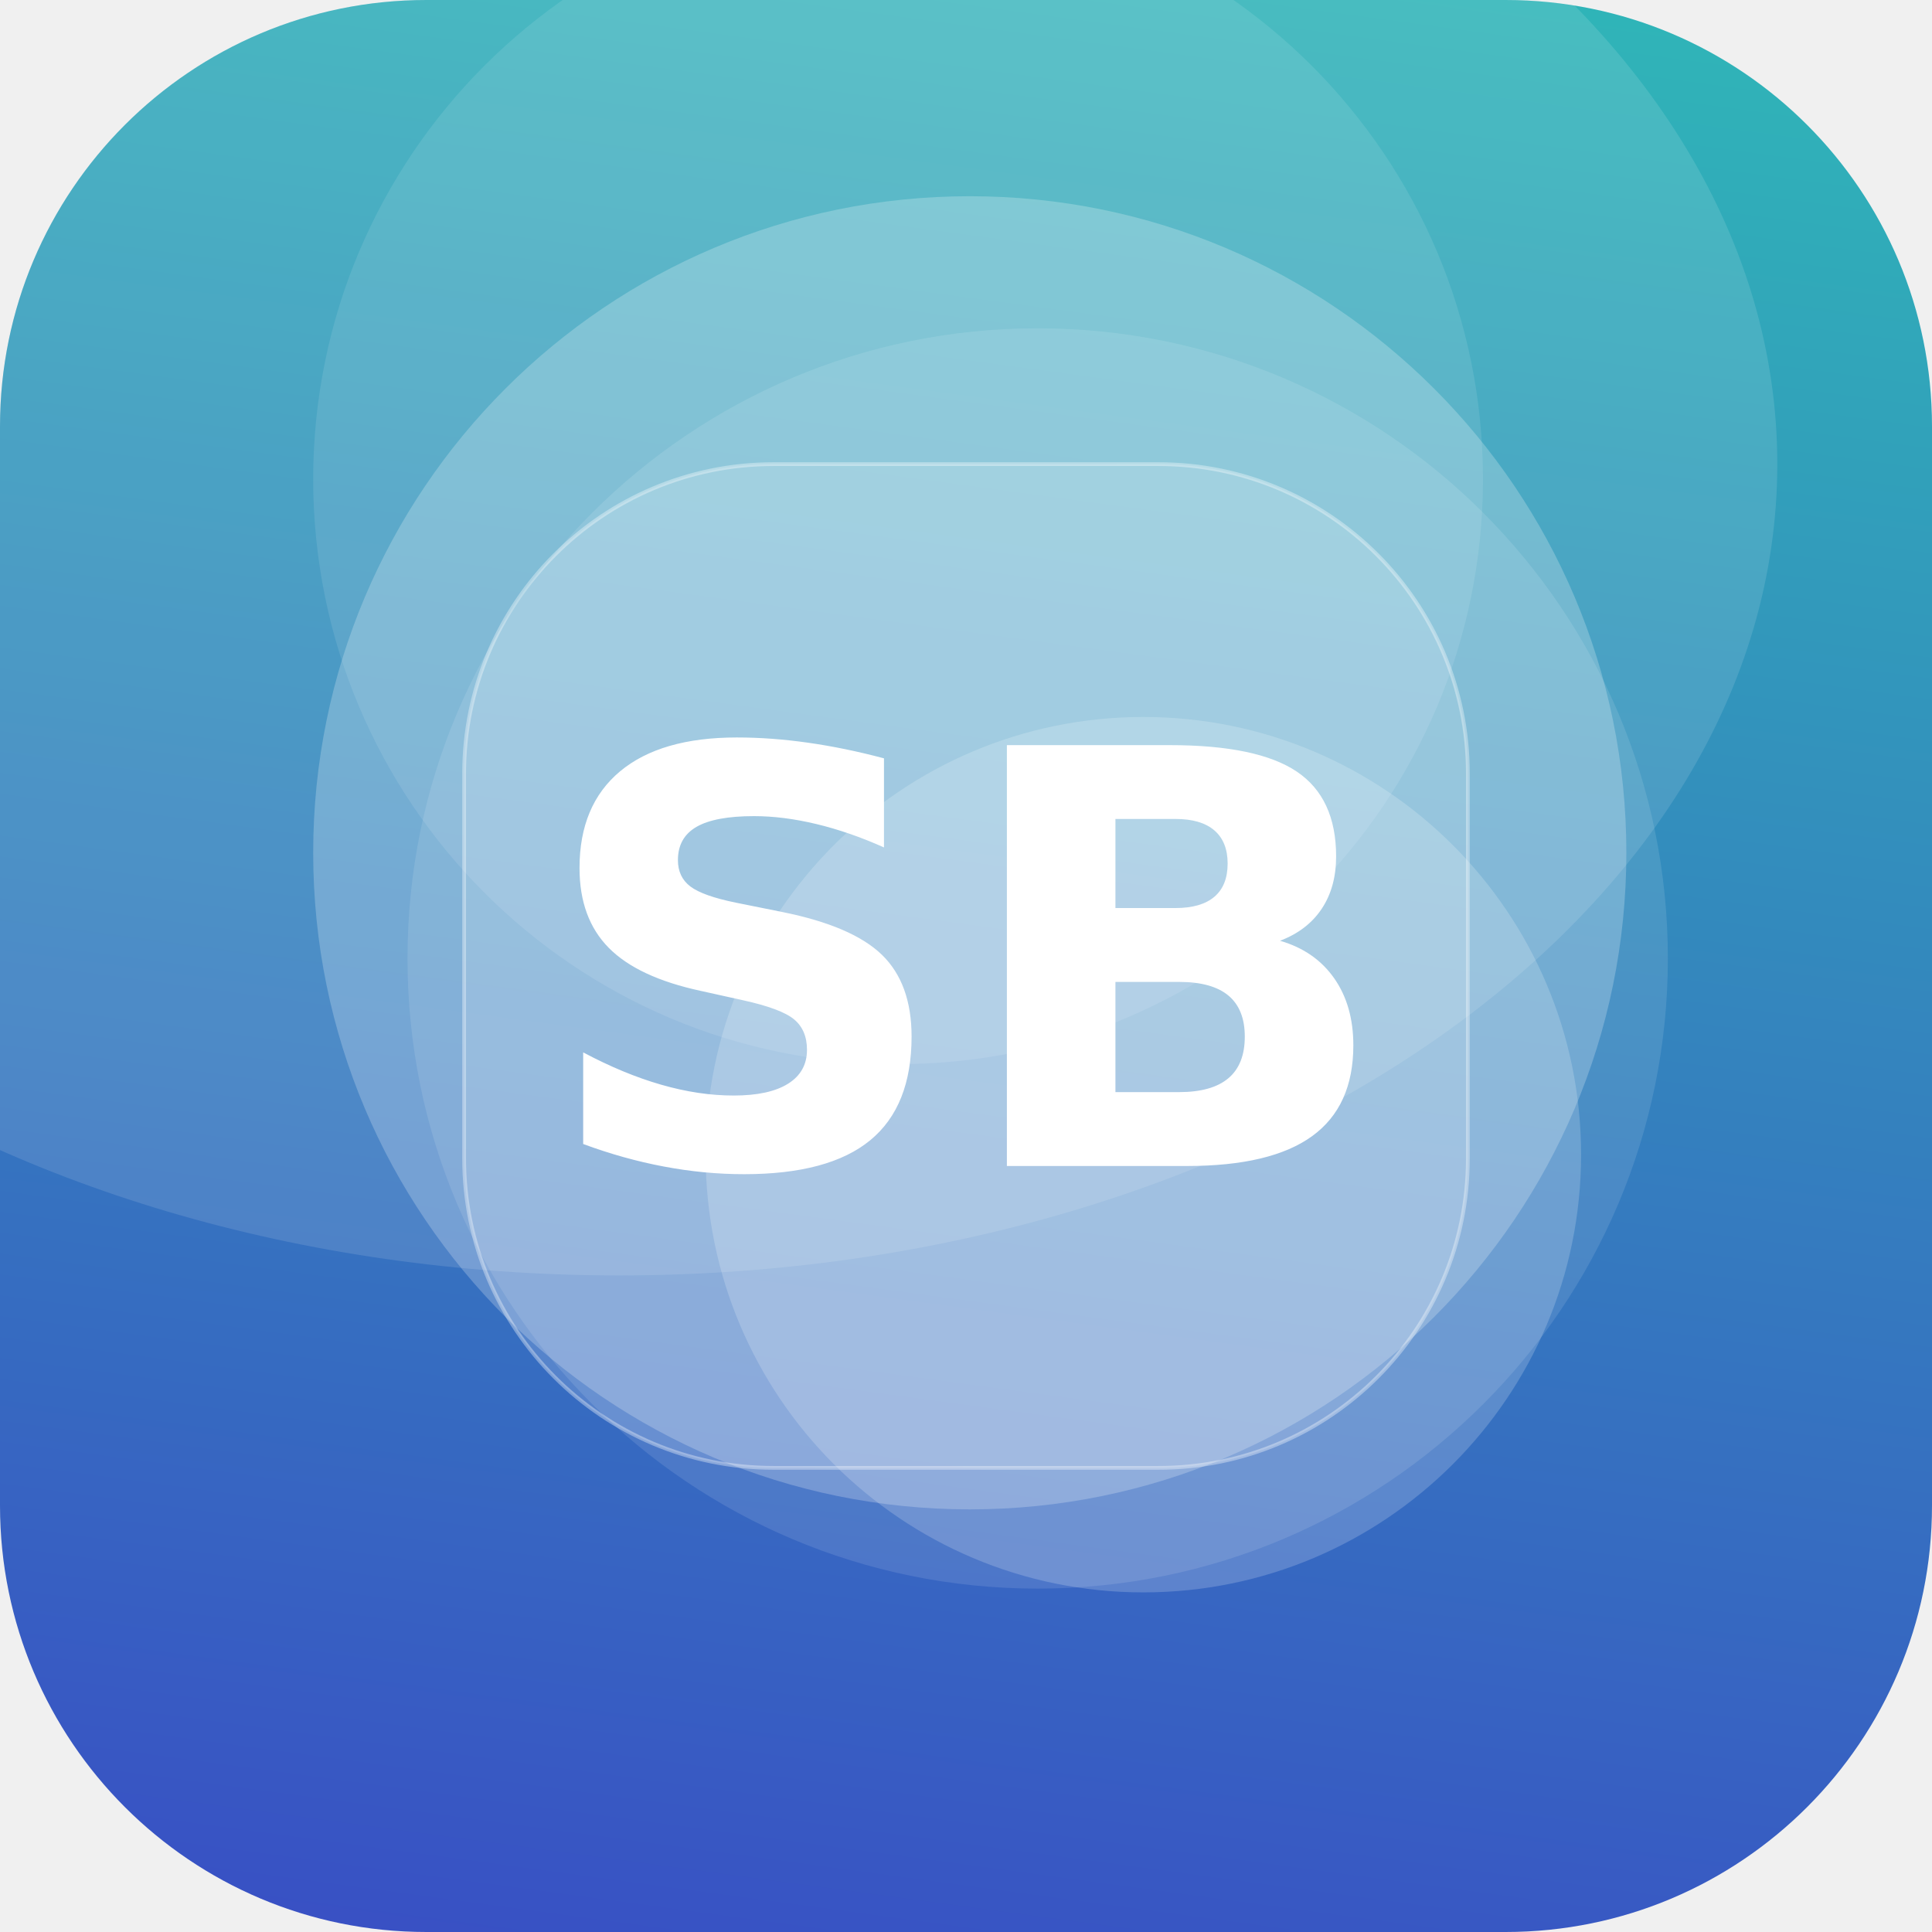
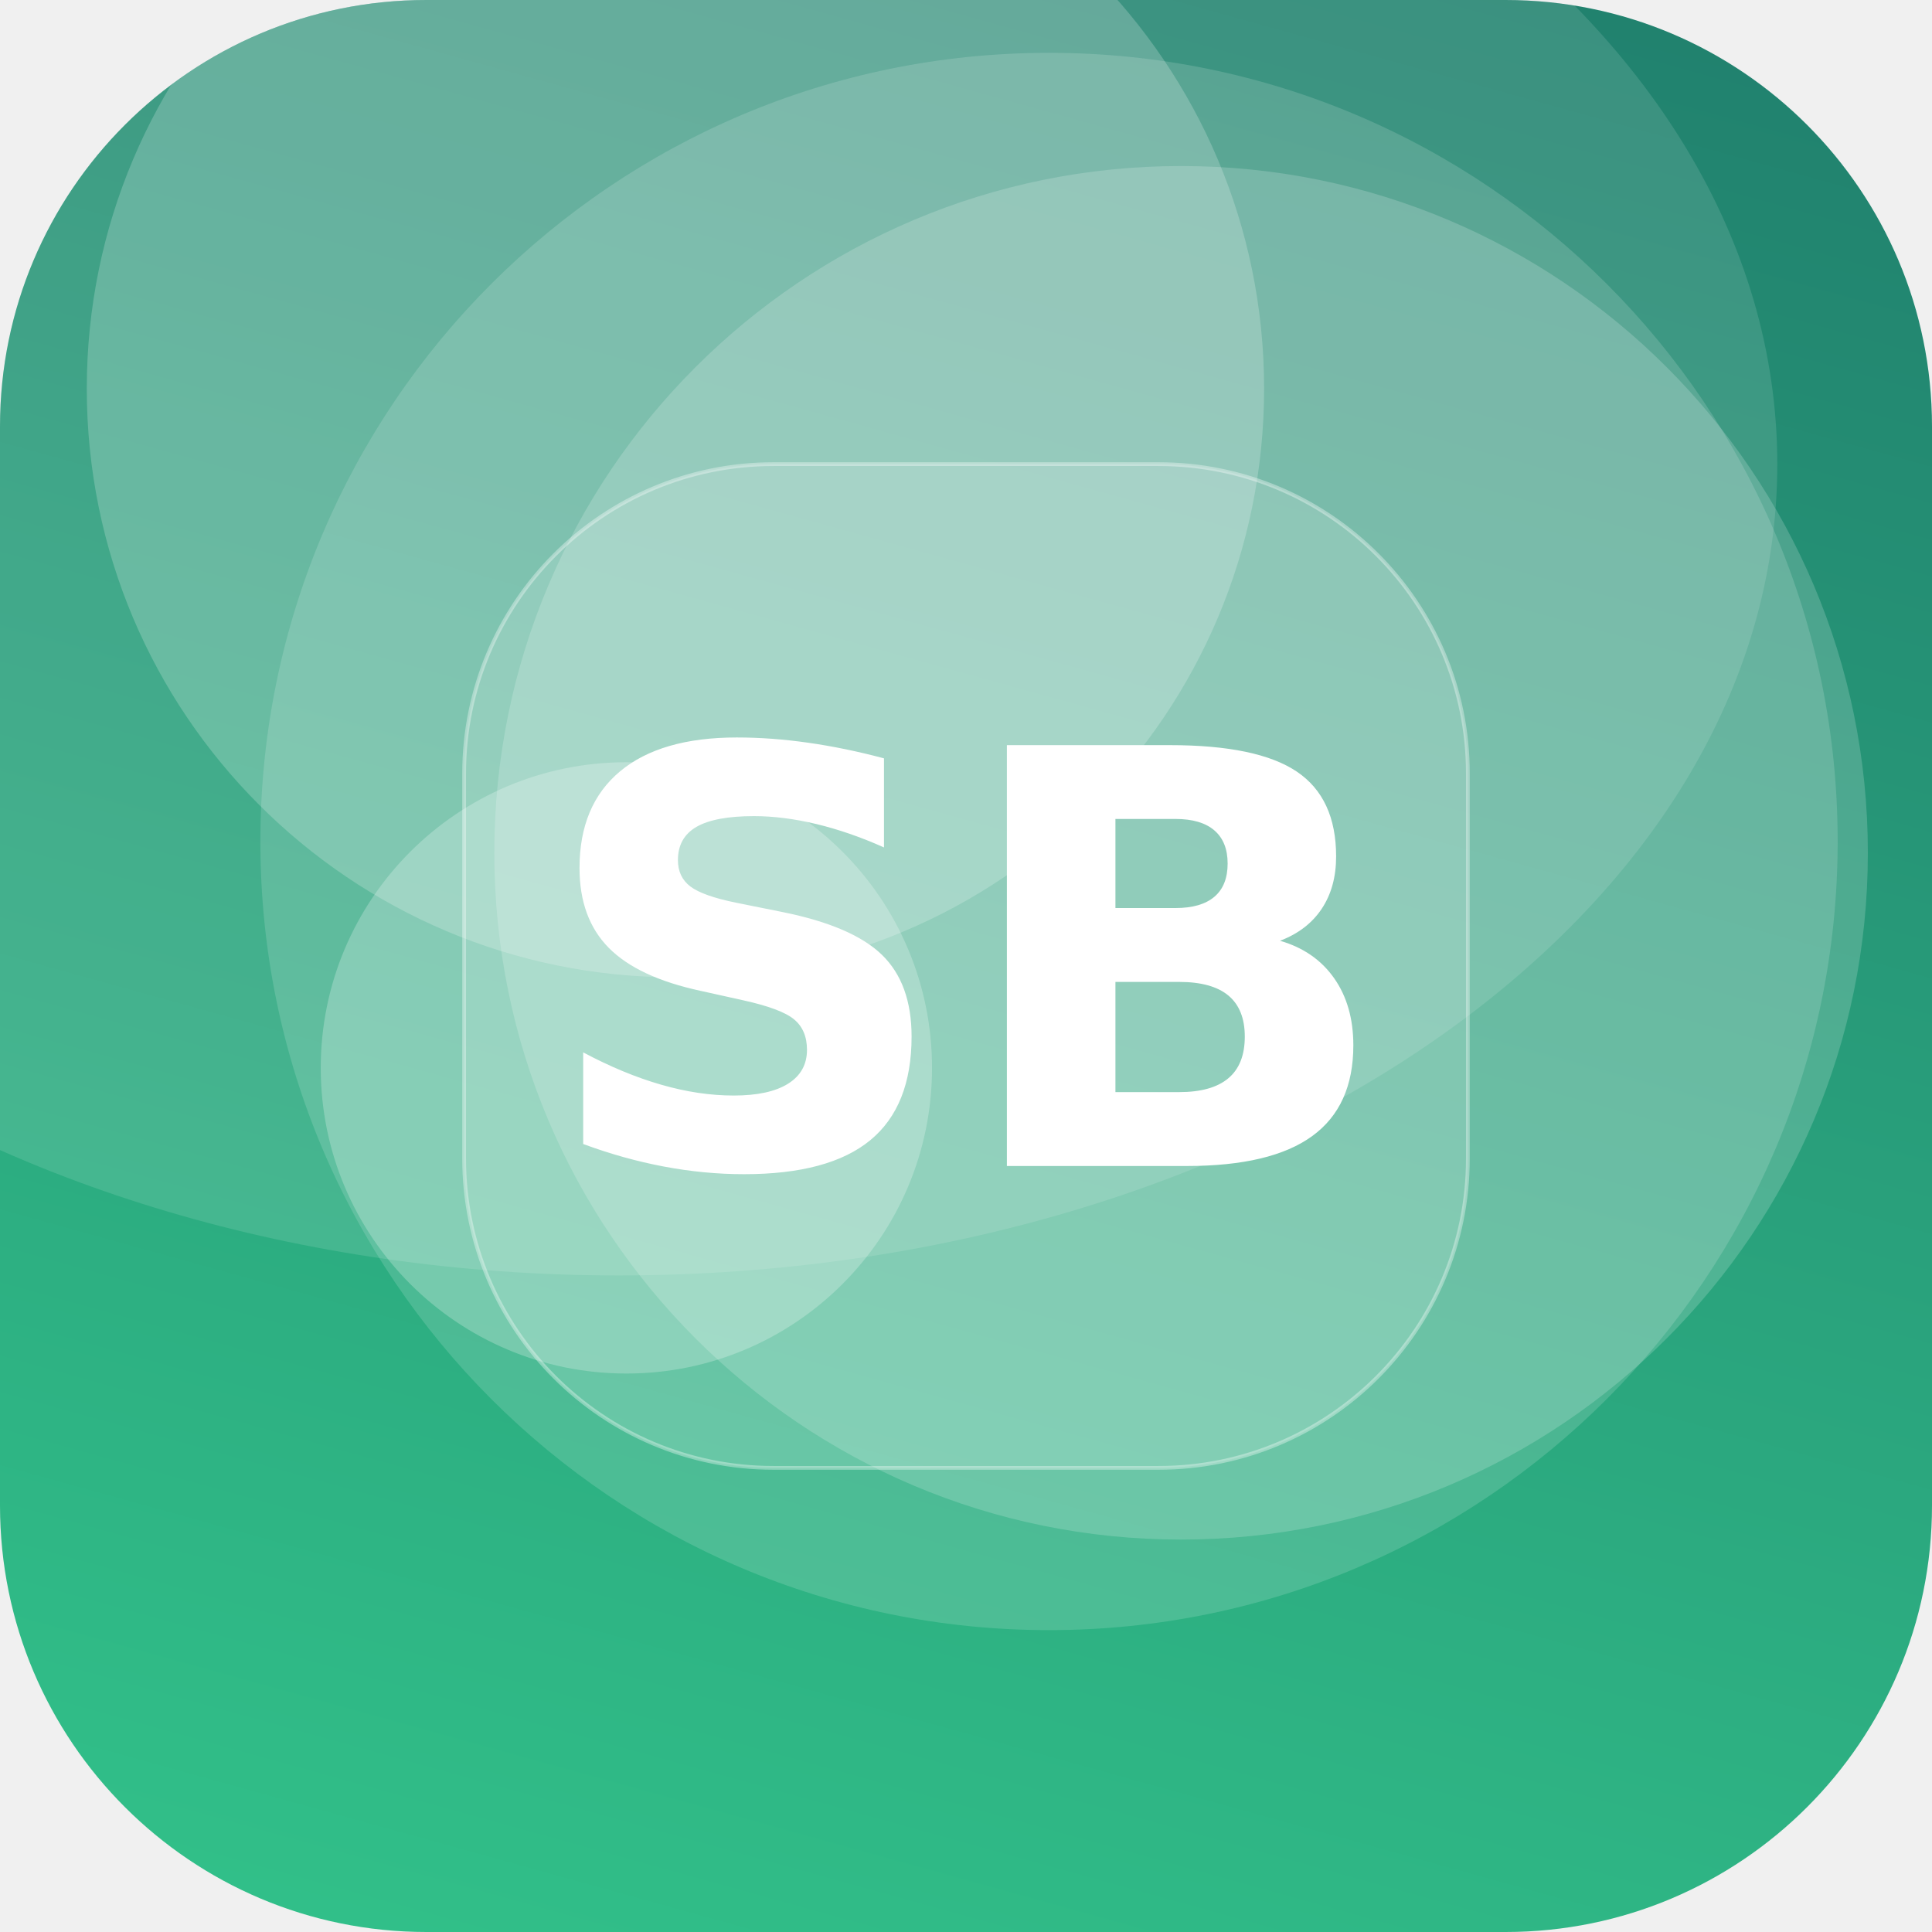
<svg xmlns="http://www.w3.org/2000/svg" width="512" height="512" viewBox="0 0 512 512">
  <defs>
-     <linearGradient id="g" x1="0" y1="0" x2="1" y2="1" gradientTransform="rotate(53 0.5 0.5)">
-       <stop offset="0" stop-color="#2EC4B6" />
-       <stop offset="1" stop-color="#3A41C6" />
+     <linearGradient id="g" x1="0" y1="0" x2="1" y2="1" gradientTransform="rotate(240 0.5 0.5)">
+       <stop offset="0" stop-color="#33C78C" />
+       <stop offset="1" stop-color="#1F7A6B" />
    </linearGradient>
    <clipPath id="c">
      <rect width="512" height="512" rx="113" />
    </clipPath>
  </defs>
  <g clip-path="url(#c)">
    <rect width="512" height="512" fill="url(#g)" />
-     <circle cx="257" cy="226" r="174" fill="#FFFFFF" fill-opacity="0.23" />
-     <circle cx="275" cy="254" r="167" fill="#FFFFFF" fill-opacity="0.11" />
-     <circle cx="238" cy="127" r="155" fill="#FFFFFF" fill-opacity="0.10" />
-     <circle cx="303" cy="306" r="116" fill="#FFFFFF" fill-opacity="0.19" />
+     <circle cx="166" cy="283" r="81" fill="#FFFFFF" fill-opacity="0.24" />
+     <circle cx="278" cy="223" r="209" fill="#FFFFFF" fill-opacity="0.15" />
+     <circle cx="313" cy="226" r="182" fill="#FFFFFF" fill-opacity="0.18" />
+     <circle cx="179" cy="103" r="156" fill="#FFFFFF" fill-opacity="0.21" />
    <ellipse cx="164" cy="123" rx="307" ry="215" fill="#FFFFFF" fill-opacity="0.12" />
    <rect x="123" y="123" width="266" height="266" rx="82" fill="#FFFFFF" fill-opacity="0.16" stroke="#FFFFFF" stroke-opacity="0.35" />
    <text x="50%" y="50%" dy="53" text-anchor="middle" font-family="DejaVu Sans, Helvetica, Arial, sans-serif" font-weight="bold" font-size="153" fill="#FFFFFF">SB</text>
  </g>
</svg>
